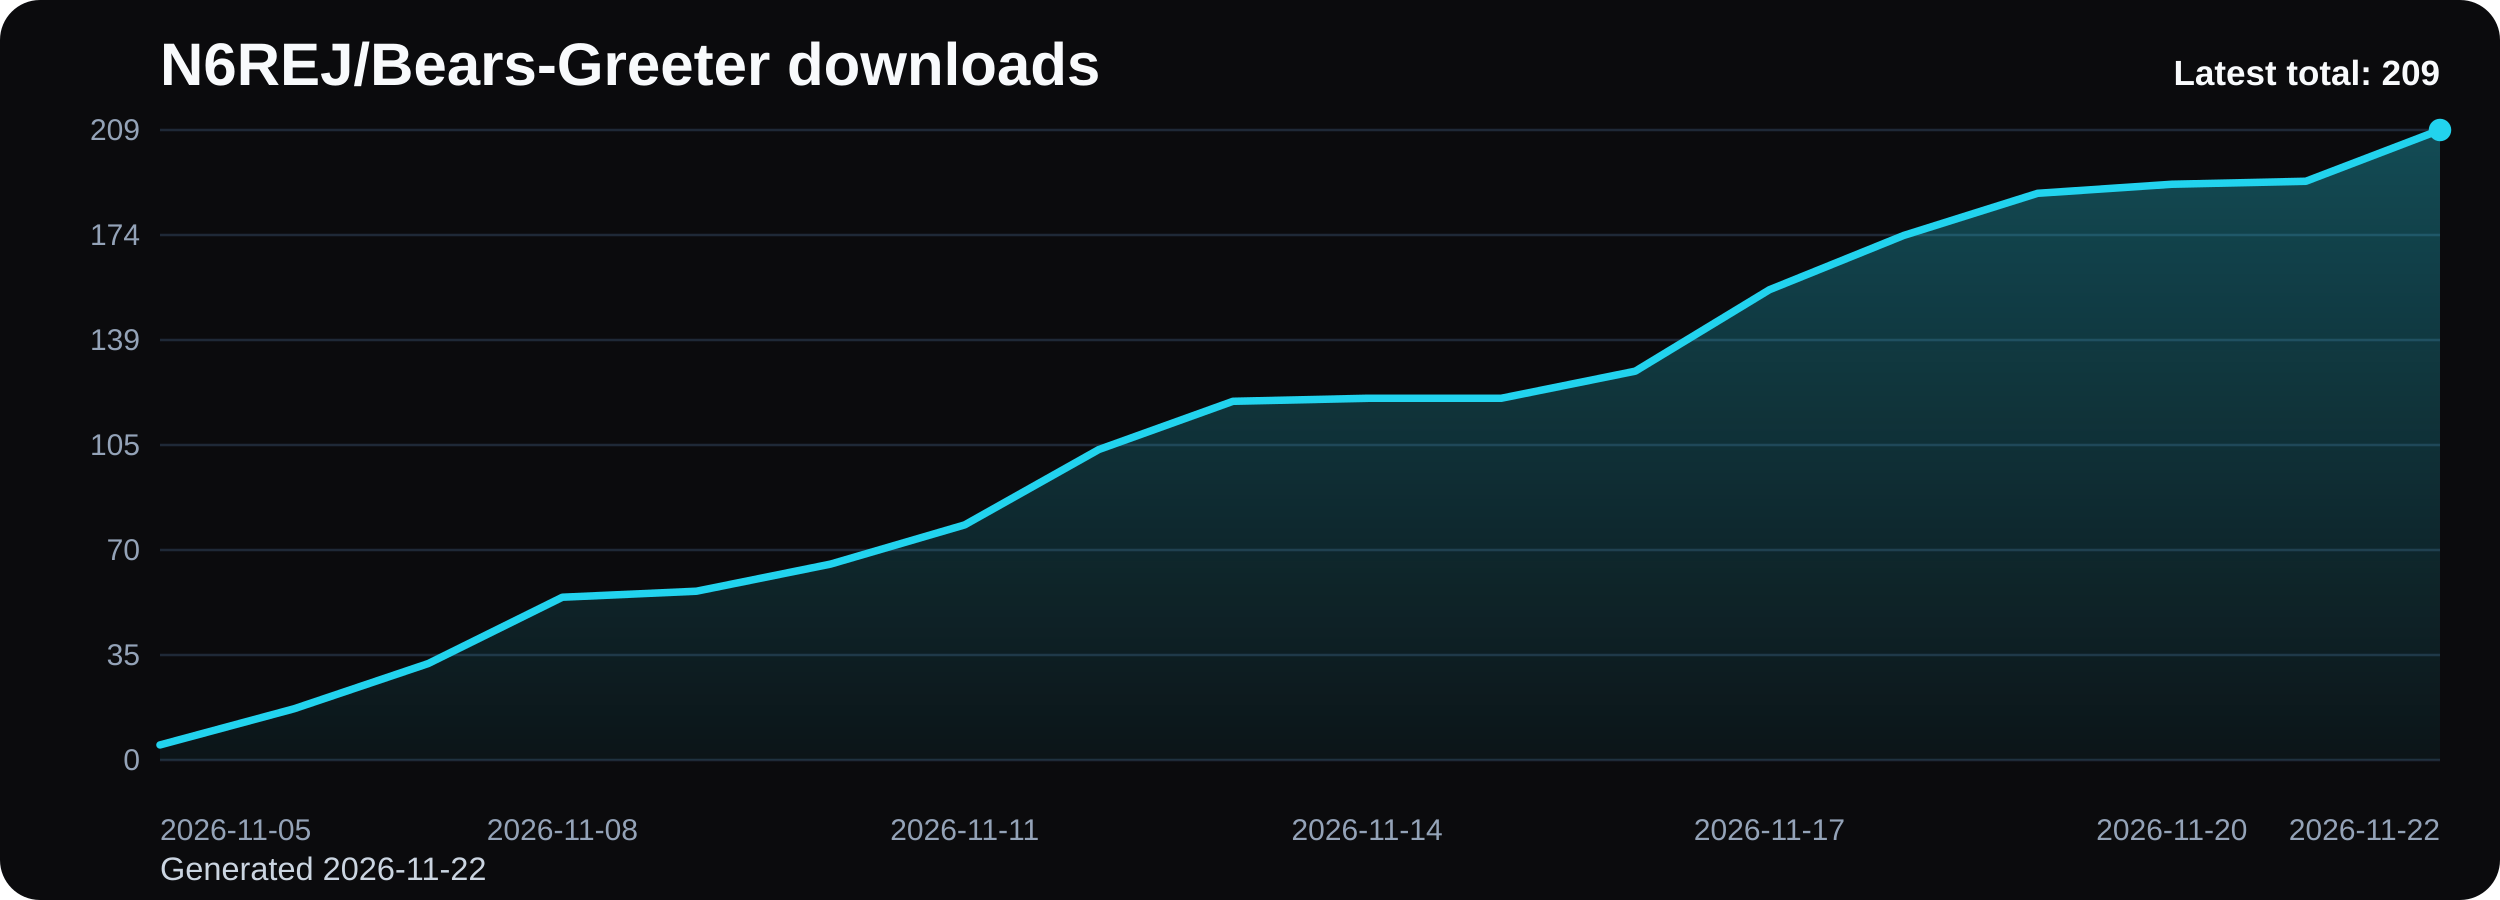
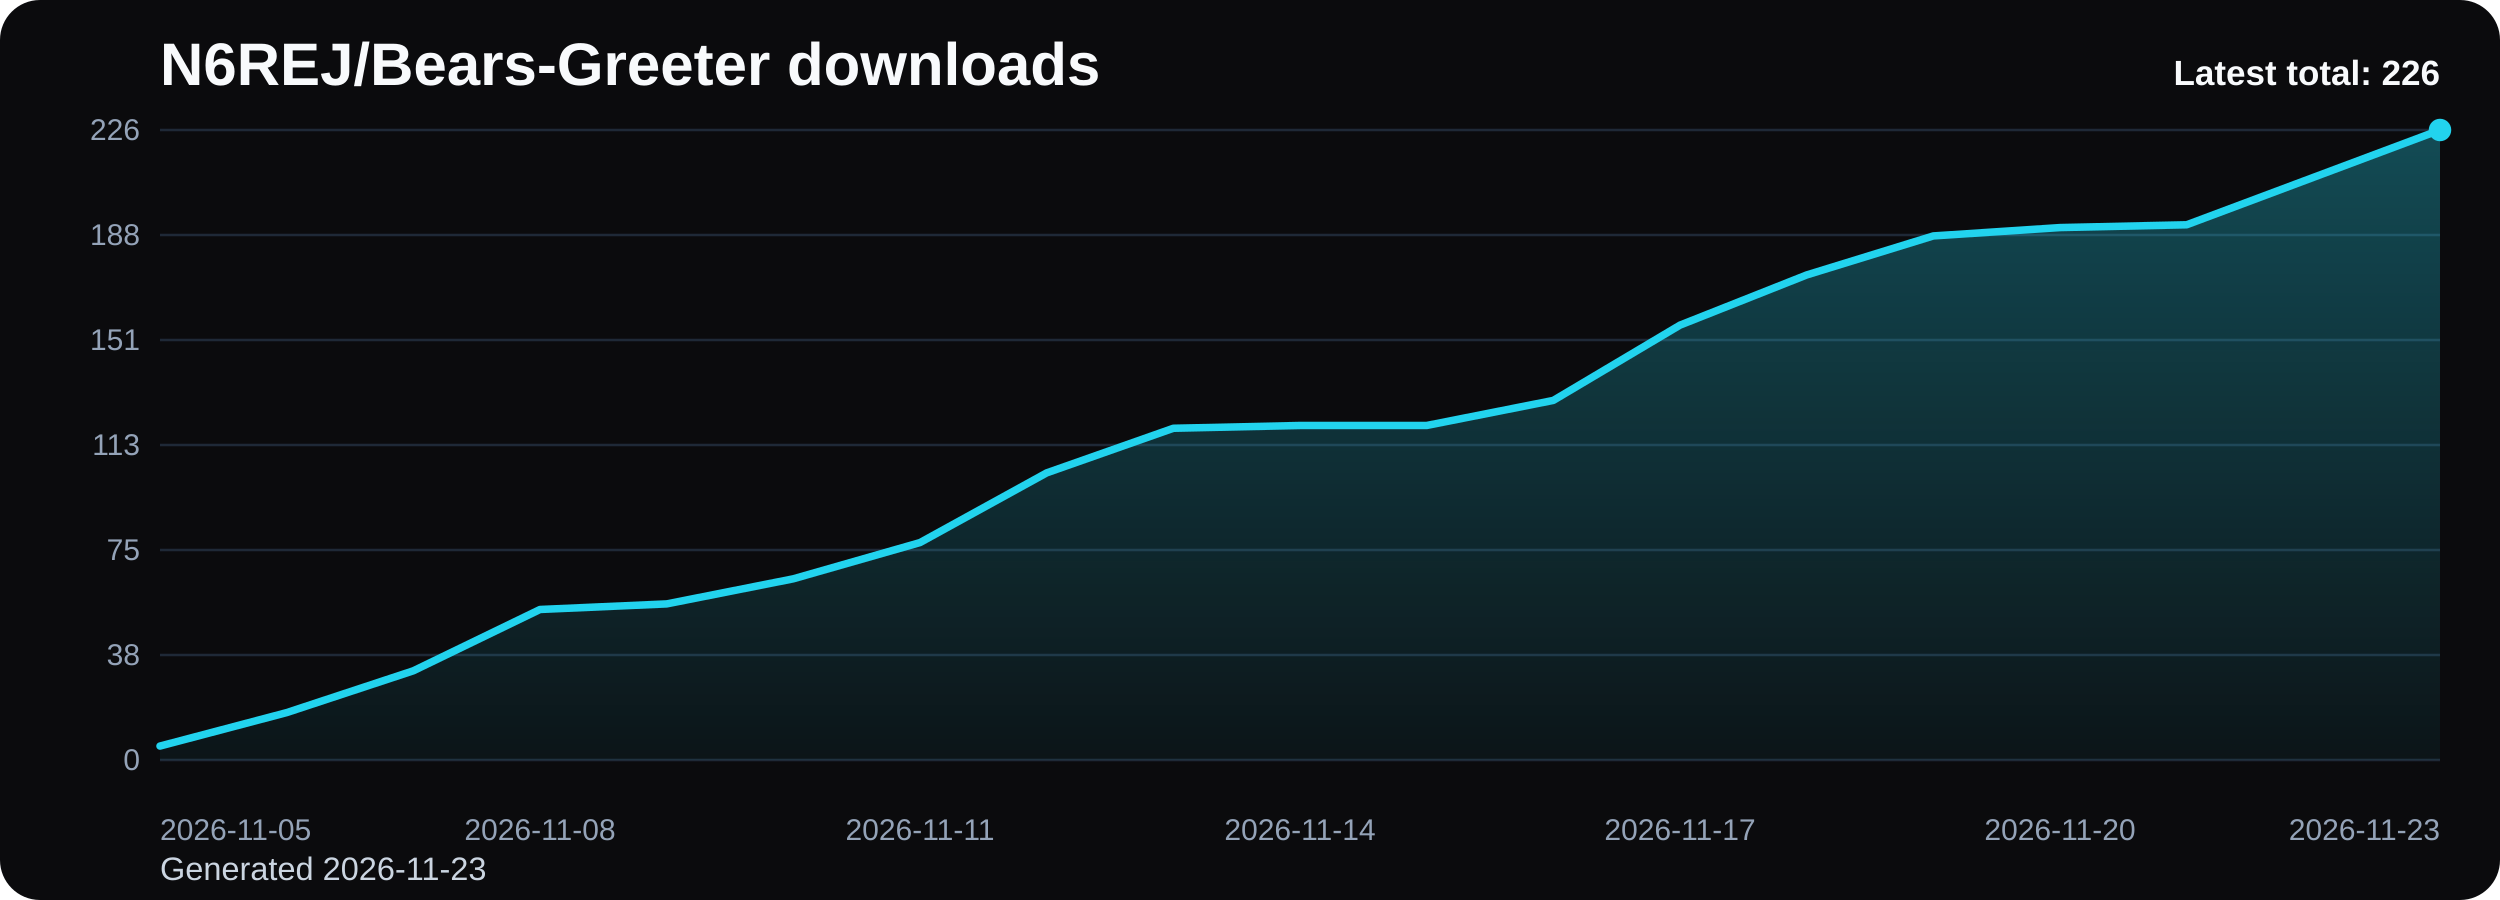
<svg xmlns="http://www.w3.org/2000/svg" viewBox="0 0 1000 360" role="img" aria-label="N6REJ/Bears-Greeter downloads chart">
  <defs>
    <linearGradient id="fill-total-trend-black" x1="0" y1="0" x2="0" y2="1">
      <stop offset="0%" stop-color="#22d3ee" stop-opacity="0.32" />
      <stop offset="100%" stop-color="#22d3ee" stop-opacity="0.05" />
    </linearGradient>
    <style>
      .bg { fill: #0b0b0d; }
      .title { font: 700 24px Arial, sans-serif; fill: #f8fafc; }
      .sub { font: 400 13px Arial, sans-serif; fill: #cbd5e1; }
      .grid { stroke: #1f2937; stroke-width: 1; }
      .axis { font: 400 12px Arial, sans-serif; fill: #94a3b8; }
      .line { fill: none; stroke: #22d3ee; stroke-width: 3; stroke-linecap: round; stroke-linejoin: round; }
      .dot { fill: #22d3ee; }
      .value { font: 600 11px Arial, sans-serif; fill: #cbd5e1; }
      .latest { font: 700 14px Arial, sans-serif; fill: #f8fafc; }
    </style>
  </defs>
  <rect class="bg" x="0" y="0" width="1000" height="360" rx="16" />
  <text class="title" x="64" y="34">N6REJ/Bears-Greeter downloads</text>
-   <text class="sub" x="64" y="352">Generated 2026-11-22</text>
+   <text class="sub" x="64" y="352">Generated 2026-11-23</text>
  <line x1="64" y1="52.00" x2="976" y2="52.00" class="grid" />
-   <text x="56" y="56.00" text-anchor="end" class="axis">209</text>
+   <text x="56" y="56.00" text-anchor="end" class="axis">226</text>
  <line x1="64" y1="94.00" x2="976" y2="94.00" class="grid" />
-   <text x="56" y="98.00" text-anchor="end" class="axis">174</text>
+   <text x="56" y="98.00" text-anchor="end" class="axis">188</text>
  <line x1="64" y1="136.00" x2="976" y2="136.00" class="grid" />
-   <text x="56" y="140.00" text-anchor="end" class="axis">139</text>
+   <text x="56" y="140.00" text-anchor="end" class="axis">151</text>
  <line x1="64" y1="178.00" x2="976" y2="178.00" class="grid" />
-   <text x="56" y="182.00" text-anchor="end" class="axis">105</text>
+   <text x="56" y="182.00" text-anchor="end" class="axis">113</text>
  <line x1="64" y1="220.00" x2="976" y2="220.00" class="grid" />
-   <text x="56" y="224.00" text-anchor="end" class="axis">70</text>
+   <text x="56" y="224.00" text-anchor="end" class="axis">75</text>
  <line x1="64" y1="262.00" x2="976" y2="262.00" class="grid" />
-   <text x="56" y="266.00" text-anchor="end" class="axis">35</text>
+   <text x="56" y="266.00" text-anchor="end" class="axis">38</text>
  <line x1="64" y1="304.00" x2="976" y2="304.00" class="grid" />
  <text x="56" y="308.00" text-anchor="end" class="axis">0</text>
-   <path d="M 64.00 304 L 64.00 297.97 L 117.65 283.50 L 171.29 265.42 L 224.94 238.89 L 278.59 236.48 L 332.24 225.63 L 385.88 209.95 L 439.53 179.81 L 493.18 160.52 L 546.82 159.31 L 600.47 159.31 L 654.12 148.46 L 707.76 115.90 L 761.41 94.20 L 815.06 77.32 L 868.71 73.70 L 922.35 72.50 L 976.00 52.00 L 976.00 304 Z" fill="url(#fill-total-trend-black)" />
-   <polyline class="line" points="64.00,297.97 117.65,283.50 171.29,265.42 224.94,238.89 278.59,236.48 332.24,225.63 385.88,209.95 439.53,179.81 493.18,160.52 546.82,159.31 600.47,159.31 654.12,148.46 707.76,115.90 761.41,94.20 815.06,77.32 868.71,73.70 922.35,72.50 976.00,52.00" />
+   <path d="M 64.00 304 L 64.00 298.42 L 114.67 285.04 L 165.33 268.32 L 216.00 243.79 L 266.67 241.56 L 317.33 231.52 L 368.00 217.03 L 418.67 189.15 L 469.33 171.31 L 520.00 170.19 L 570.67 170.19 L 621.33 160.16 L 672.00 130.05 L 722.67 109.98 L 773.33 94.37 L 824.00 91.03 L 874.67 89.91 L 925.33 70.96 L 976.00 52.00 L 976.00 304 Z" fill="url(#fill-total-trend-black)" />
+   <polyline class="line" points="64.00,298.42 114.67,285.04 165.33,268.32 216.00,243.79 266.67,241.56 317.33,231.52 368.00,217.03 418.67,189.15 469.33,171.31 520.00,170.19 570.67,170.19 621.33,160.16 672.00,130.05 722.67,109.98 773.33,94.37 824.00,91.03 874.67,89.91 925.33,70.96 976.00,52.00" />
  <circle class="dot" cx="976.00" cy="52.00" r="4.5" />
  <text class="axis" x="64.00" y="336" text-anchor="start">2026-11-05</text>
-   <text class="axis" x="224.94" y="336" text-anchor="middle">2026-11-08</text>
-   <text class="axis" x="385.88" y="336" text-anchor="middle">2026-11-11</text>
-   <text class="axis" x="546.82" y="336" text-anchor="middle">2026-11-14</text>
-   <text class="axis" x="707.76" y="336" text-anchor="middle">2026-11-17</text>
-   <text class="axis" x="868.71" y="336" text-anchor="middle">2026-11-20</text>
-   <text class="axis" x="976.00" y="336" text-anchor="end">2026-11-22</text>
-   <text class="latest" x="976" y="34" text-anchor="end">Latest total: 209</text>
+   <text class="axis" x="216.00" y="336" text-anchor="middle">2026-11-08</text>
+   <text class="axis" x="368.00" y="336" text-anchor="middle">2026-11-11</text>
+   <text class="axis" x="520.00" y="336" text-anchor="middle">2026-11-14</text>
+   <text class="axis" x="672.00" y="336" text-anchor="middle">2026-11-17</text>
+   <text class="axis" x="824.00" y="336" text-anchor="middle">2026-11-20</text>
+   <text class="axis" x="976.00" y="336" text-anchor="end">2026-11-23</text>
+   <text class="latest" x="976" y="34" text-anchor="end">Latest total: 226</text>
</svg>
